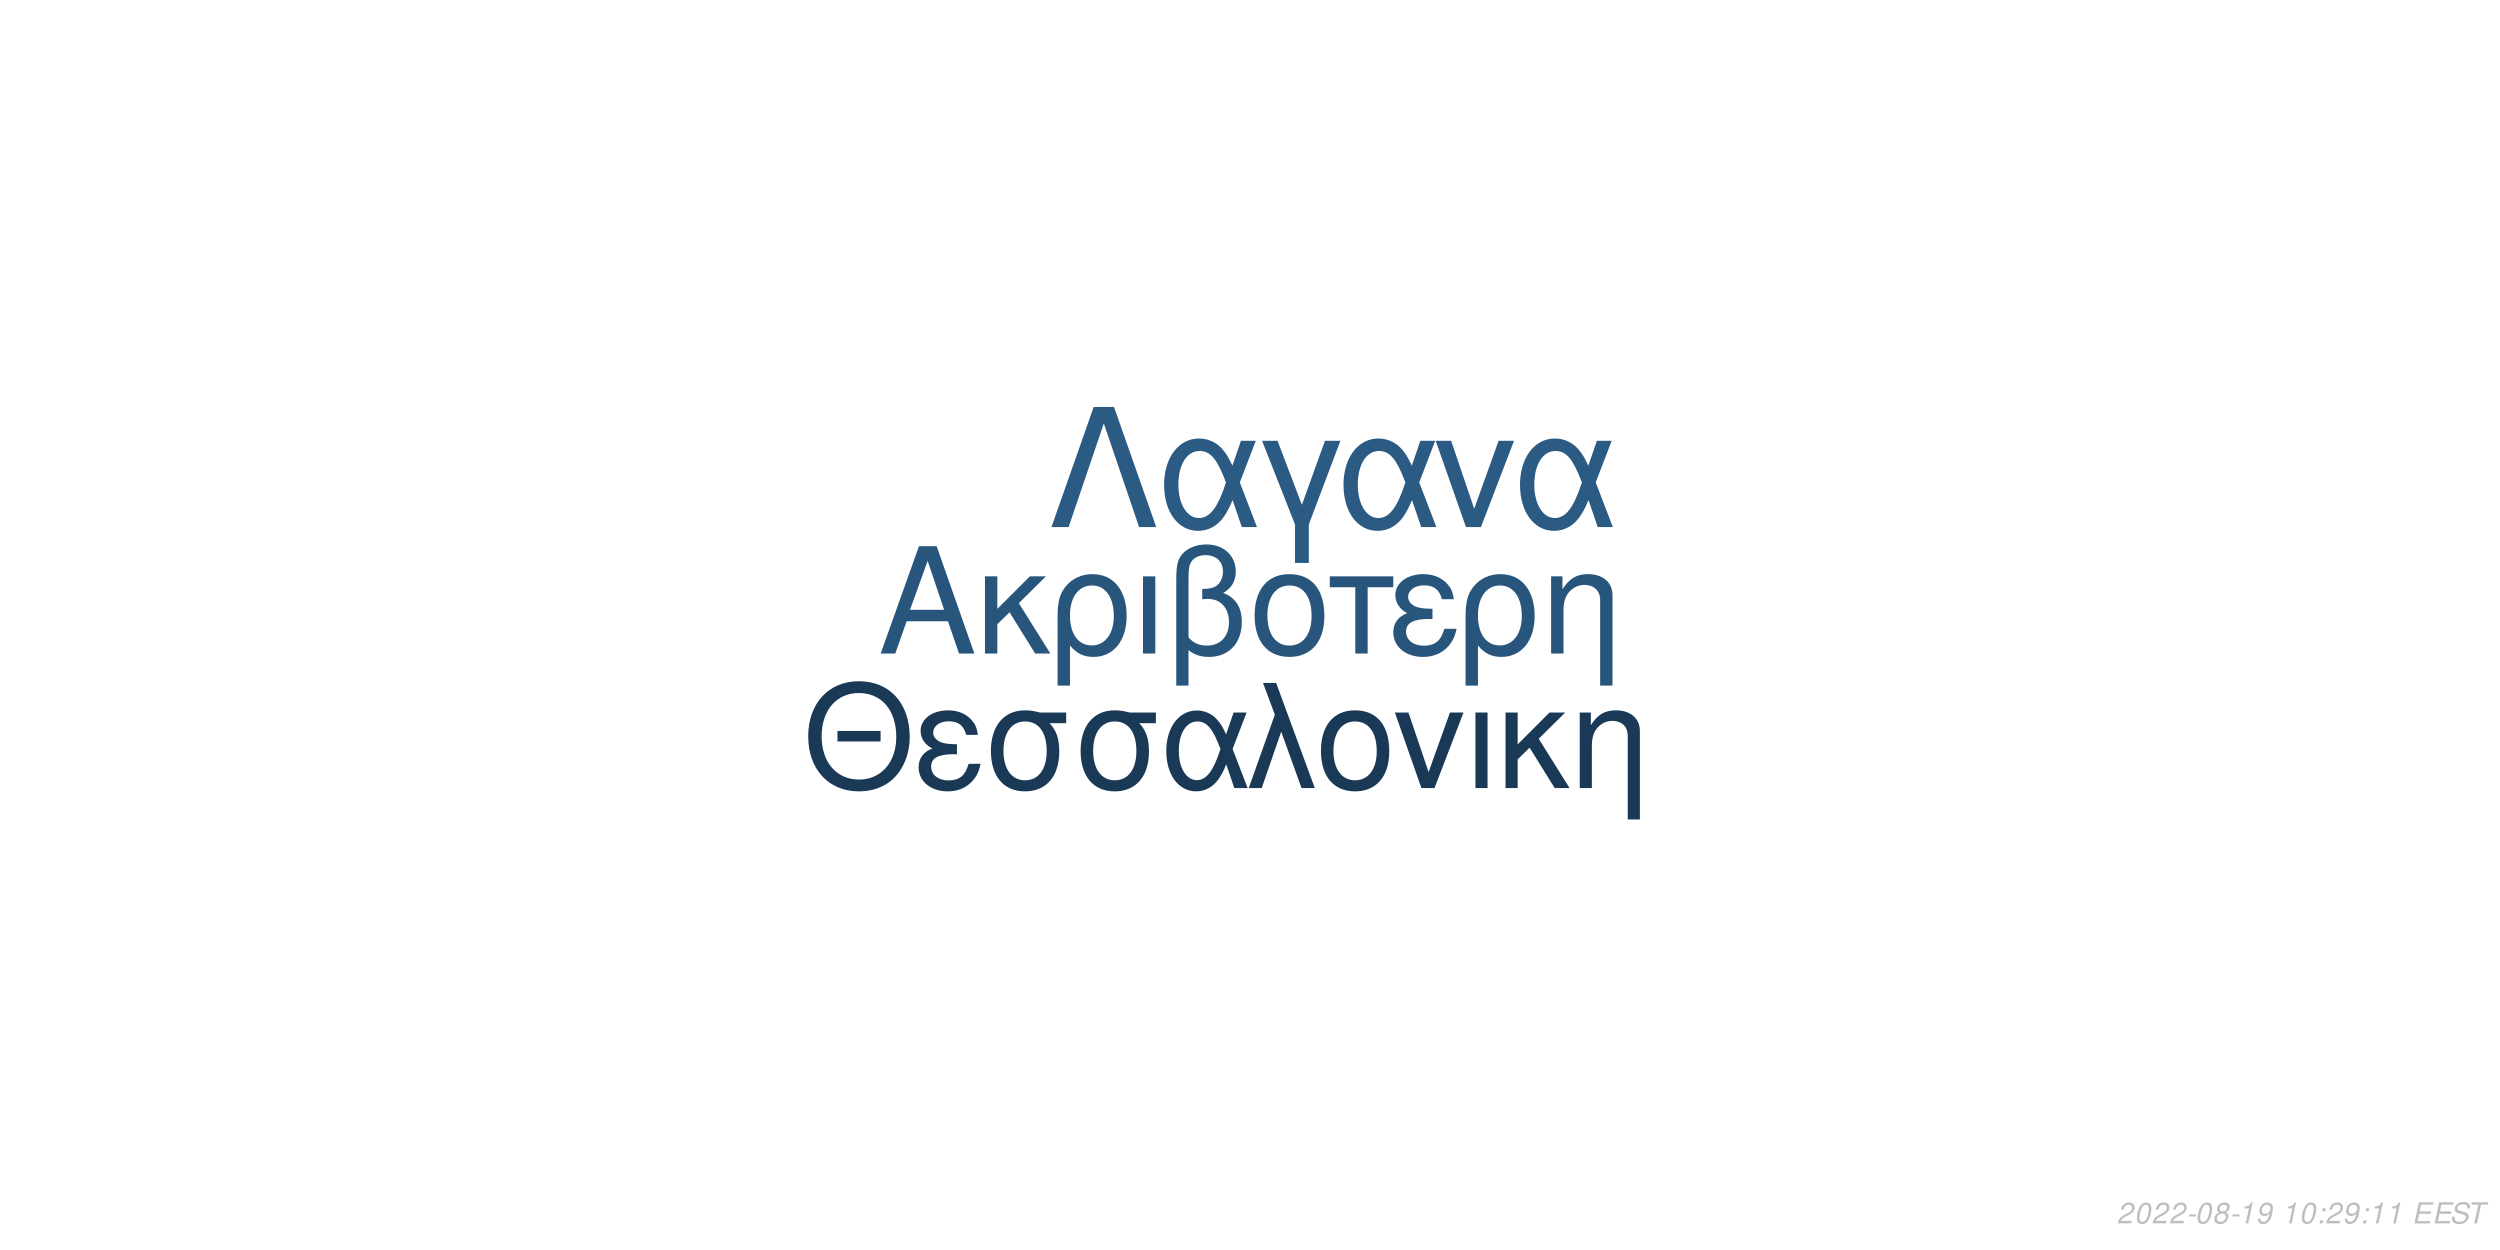
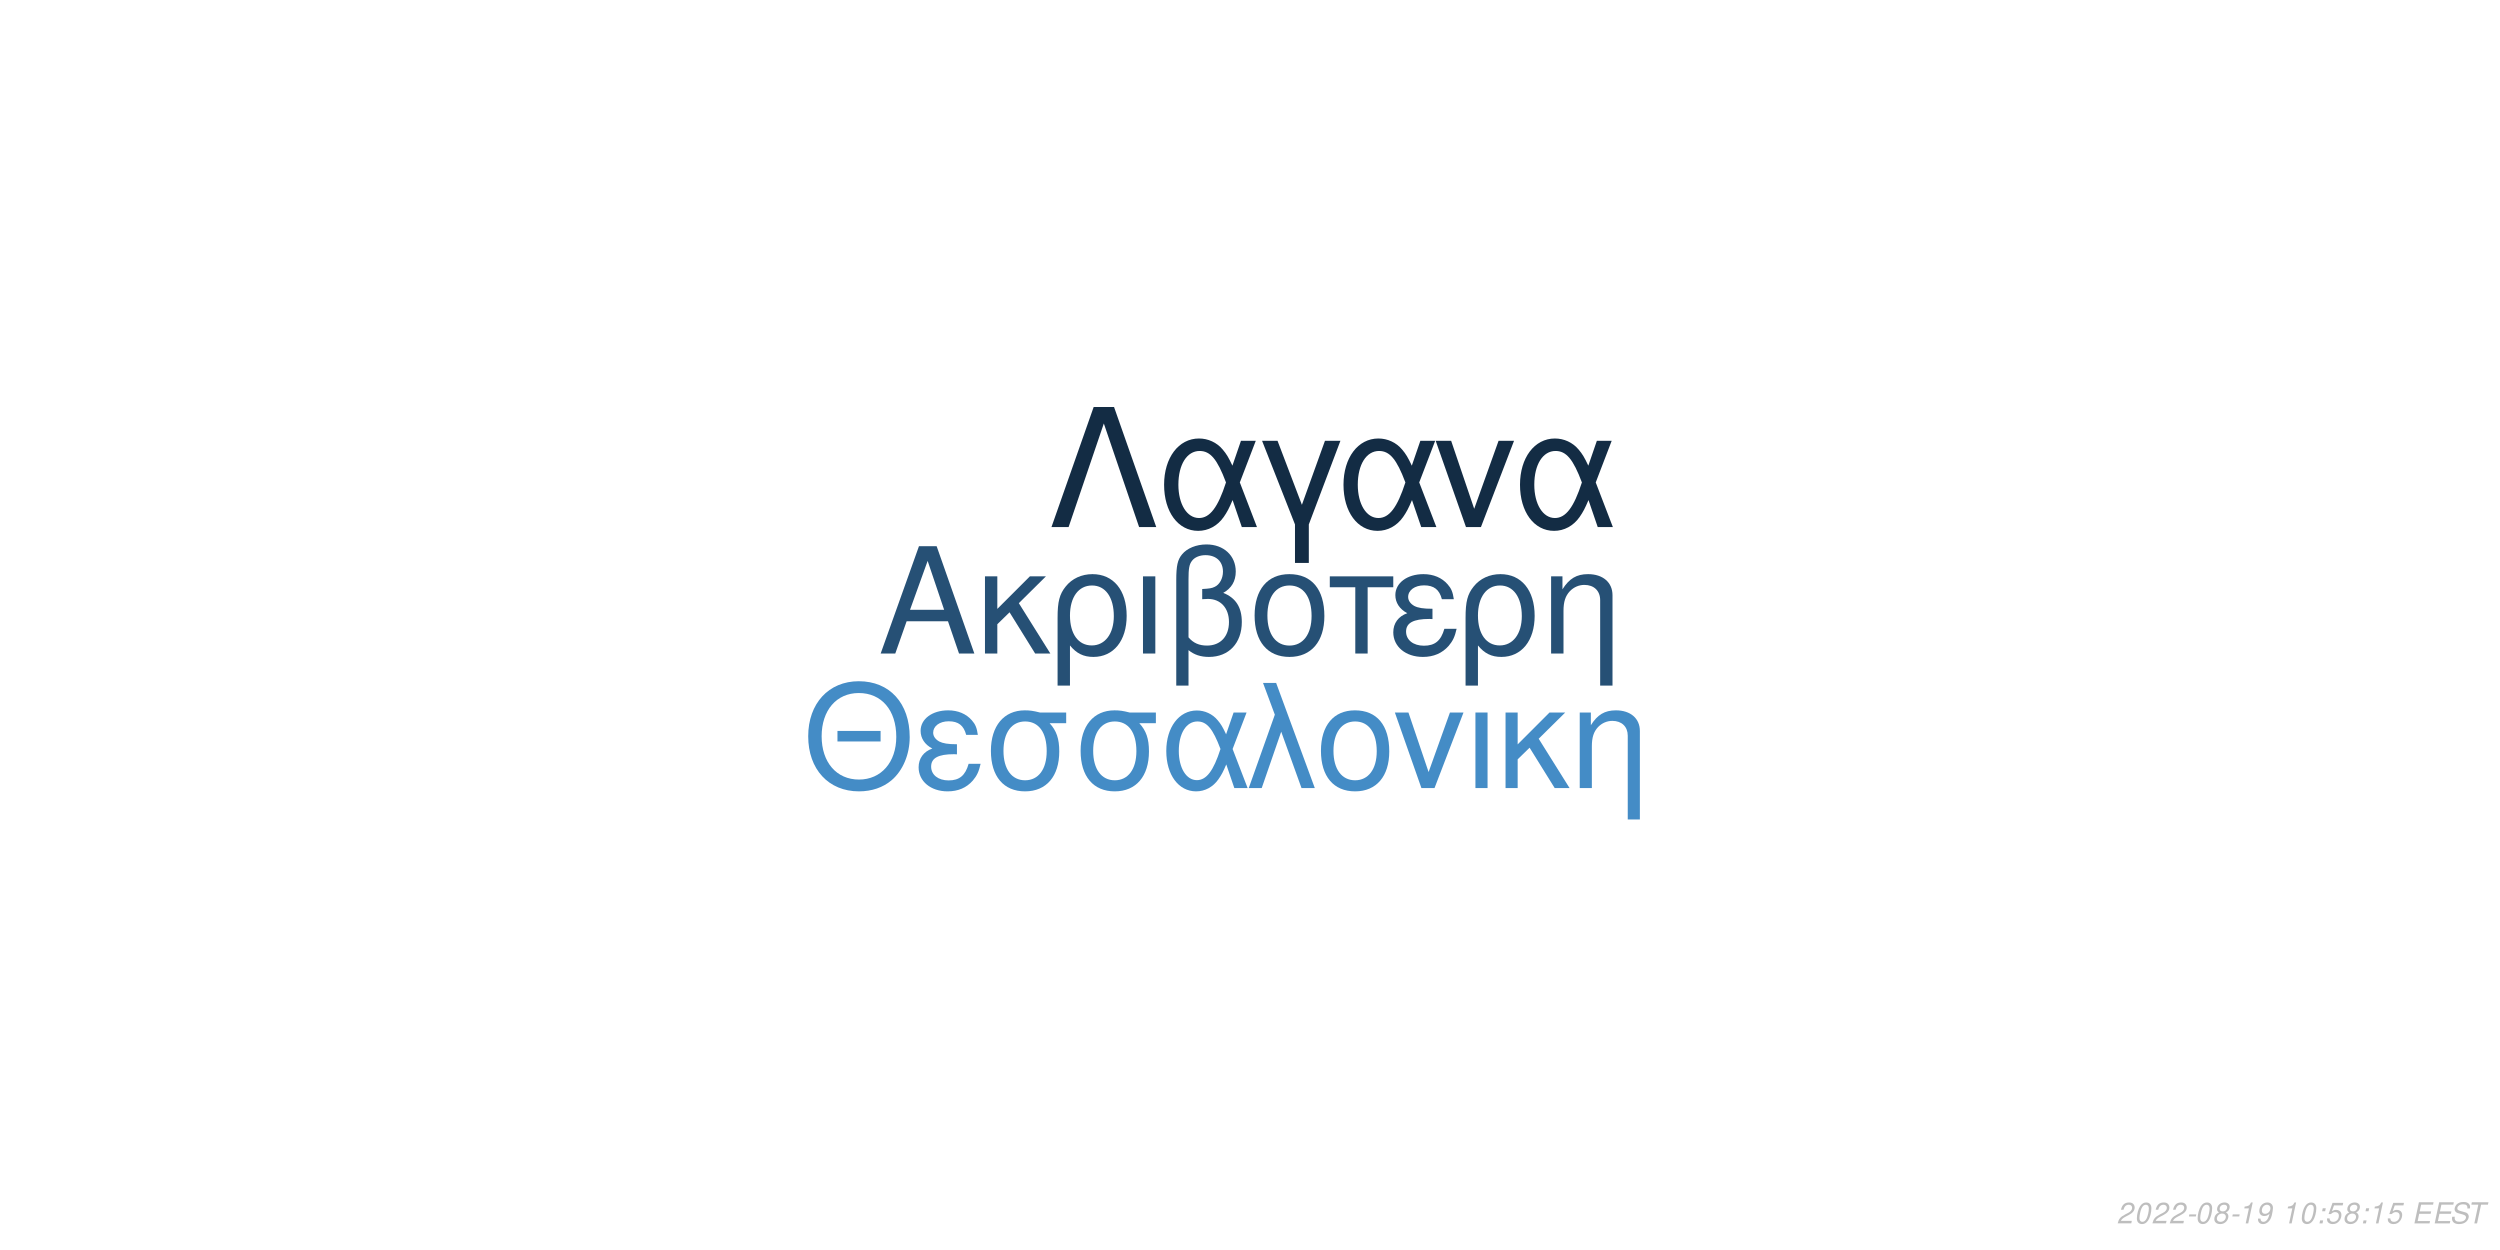
<svg xmlns="http://www.w3.org/2000/svg" xmlns:xlink="http://www.w3.org/1999/xlink" width="864pt" height="432pt" viewBox="0 0 864 432" version="1.1">
  <defs>
    <g>
      <symbol overflow="visible" id="glyph0-0">
        <path style="stroke:none;" d="" />
      </symbol>
      <symbol overflow="visible" id="glyph0-1">
        <path style="stroke:none;" d="M 24.125 -11.141 L 27.938 0 L 33.234 0 L 20.203 -37.094 L 14.094 -37.094 L 0.859 0 L 5.906 0 L 9.828 -11.141 Z M 22.797 -15.109 L 11 -15.109 L 17.094 -32.016 Z M 22.797 -15.109 " />
      </symbol>
      <symbol overflow="visible" id="glyph0-2">
        <path style="stroke:none;" d="M 7.172 -15.422 L 7.172 -26.672 L 2.906 -26.672 L 2.906 0 L 7.172 0 L 7.172 -10.125 L 11.406 -14.25 L 20.25 0 L 25.5 0 L 14.609 -17.406 L 23.969 -26.672 L 18.422 -26.672 Z M 7.172 -15.422 " />
      </symbol>
      <symbol overflow="visible" id="glyph0-3">
        <path style="stroke:none;" d="M 3 11.094 L 7.281 11.094 L 7.281 -2.797 C 9.516 -0.047 11.953 1.172 15.375 1.172 C 22.344 1.172 26.875 -4.422 26.875 -13.031 C 26.875 -21.891 22.297 -27.438 15.062 -27.438 C 11.297 -27.438 7.984 -25.906 5.797 -23.156 C 3.672 -20.516 3 -17.969 3 -12.359 Z M 14.906 -23.516 C 19.547 -23.516 22.438 -19.438 22.438 -12.922 C 22.438 -6.812 19.391 -2.797 14.812 -2.797 C 10.172 -2.797 7.281 -6.766 7.281 -13.125 C 7.281 -19.484 10.234 -23.516 14.906 -23.516 Z M 14.906 -23.516 " />
      </symbol>
      <symbol overflow="visible" id="glyph0-4">
        <path style="stroke:none;" d="M 3.516 0 L 7.781 0 L 7.781 -26.672 L 3.516 -26.672 Z M 3.516 0 " />
      </symbol>
      <symbol overflow="visible" id="glyph0-5">
        <path style="stroke:none;" d="M 4.016 11.094 L 8.25 11.094 L 8.25 -1.172 C 10.172 0.406 12.422 1.172 15.312 1.172 C 22.188 1.172 26.672 -3.609 26.672 -10.891 C 26.672 -15.984 24.578 -19.234 20.25 -20.969 C 23.109 -22.547 24.578 -25.031 24.578 -28.344 C 24.578 -33.844 20.406 -37.703 14.453 -37.703 C 10.938 -37.703 7.734 -36.391 6 -34.25 C 4.484 -32.422 4.016 -30.328 4.016 -25.391 Z M 8.25 -25.656 C 8.25 -29.359 8.5 -30.844 9.469 -32.062 C 10.375 -33.281 12.156 -34 14.094 -34 C 17.812 -34 20.156 -31.812 20.156 -28.297 C 20.156 -25.953 18.984 -23.812 17.297 -23.047 C 16.281 -22.547 15.469 -22.438 12.984 -22.297 L 12.984 -18.781 C 13.734 -18.828 14.344 -18.875 14.969 -18.875 C 19.344 -18.875 22.234 -15.719 22.234 -10.891 C 22.234 -5.906 19.281 -2.75 14.656 -2.75 C 11.953 -2.75 9.922 -3.609 8.25 -5.594 Z M 8.25 -25.656 " />
      </symbol>
      <symbol overflow="visible" id="glyph0-6">
        <path style="stroke:none;" d="M 14.094 -27.438 C 6.562 -27.438 2.094 -22.094 2.094 -13.125 C 2.094 -4.125 6.562 1.172 14.141 1.172 C 21.672 1.172 26.203 -4.172 26.203 -12.922 C 26.203 -22.188 21.828 -27.438 14.094 -27.438 Z M 14.141 -23.516 C 18.938 -23.516 21.781 -19.594 21.781 -12.984 C 21.781 -6.672 18.828 -2.75 14.141 -2.75 C 9.422 -2.75 6.516 -6.672 6.516 -13.125 C 6.516 -19.594 9.422 -23.516 14.141 -23.516 Z M 14.141 -23.516 " />
      </symbol>
      <symbol overflow="visible" id="glyph0-7">
        <path style="stroke:none;" d="M 7.891 0 L 12.156 0 L 12.156 -22.906 L 21.016 -22.906 L 21.016 -26.672 L -0.922 -26.672 L -0.922 -22.906 L 7.891 -22.906 Z M 7.891 0 " />
      </symbol>
      <symbol overflow="visible" id="glyph0-8">
        <path style="stroke:none;" d="M 14.562 -15.469 C 11.344 -15.469 9.562 -15.781 8.297 -16.438 C 6.922 -17.203 6.156 -18.328 6.156 -19.547 C 6.156 -21.891 8.453 -23.562 11.656 -23.562 C 15.062 -23.562 16.953 -22.094 17.812 -18.781 L 21.938 -18.781 C 21.578 -21.266 21.062 -22.5 19.797 -23.922 C 17.812 -26.203 14.906 -27.438 11.453 -27.438 C 5.797 -27.438 1.734 -24.375 1.734 -20.203 C 1.734 -17.609 3.156 -15.375 5.859 -13.938 C 2.797 -12.875 1.016 -10.484 1.016 -7.328 C 1.016 -2.391 5.297 1.172 11.25 1.172 C 14.969 1.172 17.906 -0.109 20.156 -2.641 C 21.578 -4.328 22.297 -5.797 22.906 -8.547 L 18.672 -8.547 C 17.5 -4.422 15.422 -2.703 11.609 -2.703 C 7.938 -2.703 5.438 -4.688 5.438 -7.578 C 5.438 -10.578 7.938 -11.953 13.484 -11.953 C 13.641 -11.953 14.094 -11.953 14.562 -11.906 Z M 14.562 -15.469 " />
      </symbol>
      <symbol overflow="visible" id="glyph0-9">
        <path style="stroke:none;" d="M 3.562 -26.672 L 3.562 0 L 7.844 0 L 7.844 -14.703 C 7.844 -17.906 8.5 -19.891 10.031 -21.531 C 11.406 -22.953 13.188 -23.719 15.062 -23.719 C 18.375 -23.719 20.516 -21.672 20.516 -18.469 L 20.516 11.094 L 24.781 11.094 L 24.781 -20.156 C 24.781 -24.578 21.469 -27.438 16.328 -27.438 C 12.359 -27.438 9.828 -25.906 7.484 -22.188 L 7.484 -26.672 Z M 3.562 -26.672 " />
      </symbol>
      <symbol overflow="visible" id="glyph1-0">
        <path style="stroke:none;" d="" />
      </symbol>
      <symbol overflow="visible" id="glyph1-1">
        <path style="stroke:none;" d="M 26.859 -19.734 L 11.953 -19.734 L 11.953 -16.094 L 26.859 -16.094 Z M 19.328 -36.922 C 8.922 -36.922 1.844 -29.25 1.844 -17.891 C 1.844 -6.484 8.875 1.141 19.391 1.141 C 23.812 1.141 27.703 -0.203 30.641 -2.688 C 34.578 -6.031 36.922 -11.656 36.922 -17.594 C 36.922 -29.297 30 -36.922 19.328 -36.922 Z M 19.328 -32.844 C 27.203 -32.844 32.281 -26.906 32.281 -17.688 C 32.281 -8.922 27.062 -2.938 19.391 -2.938 C 11.609 -2.938 6.484 -8.922 6.484 -17.891 C 6.484 -26.859 11.609 -32.844 19.328 -32.844 Z M 19.328 -32.844 " />
      </symbol>
      <symbol overflow="visible" id="glyph1-2">
        <path style="stroke:none;" d="M 14.25 -15.141 C 11.109 -15.141 9.375 -15.453 8.125 -16.094 C 6.781 -16.844 6.031 -17.938 6.031 -19.141 C 6.031 -21.422 8.266 -23.078 11.406 -23.078 C 14.75 -23.078 16.594 -21.625 17.438 -18.391 L 21.469 -18.391 C 21.125 -20.828 20.625 -22.031 19.391 -23.422 C 17.438 -25.656 14.594 -26.859 11.219 -26.859 C 5.688 -26.859 1.688 -23.875 1.688 -19.781 C 1.688 -17.234 3.094 -15.047 5.734 -13.656 C 2.734 -12.609 1 -10.266 1 -7.172 C 1 -2.344 5.188 1.141 11.016 1.141 C 14.656 1.141 17.547 -0.094 19.734 -2.594 C 21.125 -4.234 21.828 -5.688 22.422 -8.375 L 18.281 -8.375 C 17.141 -4.328 15.094 -2.641 11.359 -2.641 C 7.766 -2.641 5.328 -4.578 5.328 -7.422 C 5.328 -10.359 7.766 -11.703 13.203 -11.703 C 13.359 -11.703 13.797 -11.703 14.25 -11.656 Z M 14.25 -15.141 " />
      </symbol>
      <symbol overflow="visible" id="glyph1-3">
        <path style="stroke:none;" d="M 29 -26.109 L 19.938 -26.109 C 17.594 -26.703 16.438 -26.859 14.703 -26.859 C 7.469 -26.859 2.984 -21.469 2.984 -12.859 C 2.984 -4.031 7.375 1.141 14.797 1.141 C 22.172 1.141 26.609 -4.078 26.609 -12.656 C 26.609 -17.047 25.656 -19.828 23.266 -22.422 L 29 -22.422 Z M 14.797 -23.016 C 19.531 -23.016 22.266 -19.234 22.266 -12.75 C 22.266 -6.531 19.438 -2.688 14.797 -2.688 C 10.172 -2.688 7.328 -6.531 7.328 -12.859 C 7.328 -19.188 10.172 -23.016 14.797 -23.016 Z M 14.797 -23.016 " />
      </symbol>
      <symbol overflow="visible" id="glyph1-4">
        <path style="stroke:none;" d="M 29.344 -26.109 L 24.859 -26.109 L 22.266 -18.578 C 21.125 -21.031 20.484 -22.125 19.328 -23.469 C 17.547 -25.609 14.906 -26.812 12.156 -26.812 C 5.984 -26.812 1.594 -20.984 1.594 -12.812 C 1.594 -4.578 5.828 1.141 11.906 1.141 C 14.953 1.141 17.734 -0.344 19.625 -3.047 C 20.672 -4.531 21.281 -5.688 22.328 -8.172 L 25.109 0 L 29.703 0 L 24.516 -13.5 Z M 20.328 -13.5 C 17.891 -5.922 15.453 -2.734 12.156 -2.734 C 8.516 -2.734 5.922 -6.922 5.922 -12.812 C 5.922 -18.938 8.516 -23.016 12.359 -23.016 C 15.594 -23.016 17.688 -20.531 20.328 -13.5 Z M 20.328 -13.5 " />
      </symbol>
      <symbol overflow="visible" id="glyph1-5">
        <path style="stroke:none;" d="M 1.094 0 L 5.578 0 L 12.312 -19.484 L 19.328 0 L 23.922 0 L 10.562 -36.328 L 6.031 -36.328 L 10.109 -25.359 Z M 1.094 0 " />
      </symbol>
      <symbol overflow="visible" id="glyph1-6">
        <path style="stroke:none;" d="M 13.797 -26.859 C 6.422 -26.859 2.047 -21.625 2.047 -12.859 C 2.047 -4.031 6.422 1.141 13.859 1.141 C 21.234 1.141 25.656 -4.078 25.656 -12.656 C 25.656 -21.719 21.375 -26.859 13.797 -26.859 Z M 13.859 -23.016 C 18.531 -23.016 21.328 -19.188 21.328 -12.703 C 21.328 -6.531 18.438 -2.688 13.859 -2.688 C 9.219 -2.688 6.375 -6.531 6.375 -12.859 C 6.375 -19.188 9.219 -23.016 13.859 -23.016 Z M 13.859 -23.016 " />
      </symbol>
      <symbol overflow="visible" id="glyph1-7">
        <path style="stroke:none;" d="M 14.297 0 L 24.312 -26.109 L 19.625 -26.109 L 12.25 -5.531 L 5.281 -26.109 L 0.594 -26.109 L 9.766 0 Z M 14.297 0 " />
      </symbol>
      <symbol overflow="visible" id="glyph1-8">
        <path style="stroke:none;" d="M 3.438 0 L 7.625 0 L 7.625 -26.109 L 3.438 -26.109 Z M 3.438 0 " />
      </symbol>
      <symbol overflow="visible" id="glyph1-9">
        <path style="stroke:none;" d="M 7.031 -15.094 L 7.031 -26.109 L 2.844 -26.109 L 2.844 0 L 7.031 0 L 7.031 -9.922 L 11.156 -13.953 L 19.828 0 L 24.969 0 L 14.297 -17.047 L 23.469 -26.109 L 18.031 -26.109 Z M 7.031 -15.094 " />
      </symbol>
      <symbol overflow="visible" id="glyph1-10">
        <path style="stroke:none;" d="M 3.484 -26.109 L 3.484 0 L 7.672 0 L 7.672 -14.406 C 7.672 -17.547 8.328 -19.484 9.812 -21.078 C 11.156 -22.469 12.906 -23.219 14.75 -23.219 C 17.984 -23.219 20.078 -21.234 20.078 -18.094 L 20.078 10.859 L 24.266 10.859 L 24.266 -19.734 C 24.266 -24.062 21.031 -26.859 16 -26.859 C 12.109 -26.859 9.609 -25.359 7.328 -21.719 L 7.328 -26.109 Z M 3.484 -26.109 " />
      </symbol>
      <symbol overflow="visible" id="glyph2-0">
        <path style="stroke:none;" d="" />
      </symbol>
      <symbol overflow="visible" id="glyph2-1">
        <path style="stroke:none;" d="M 22.531 -41.484 L 15.484 -41.484 L 0.906 0 L 6.828 0 L 19 -35.797 L 31.188 0 L 37.109 0 Z M 22.531 -41.484 " />
      </symbol>
      <symbol overflow="visible" id="glyph2-2">
        <path style="stroke:none;" d="M 33.516 -29.812 L 28.391 -29.812 L 25.438 -21.219 C 24.125 -24.016 23.391 -25.266 22.078 -26.797 C 20.031 -29.25 17.016 -30.609 13.891 -30.609 C 6.828 -30.609 1.828 -23.953 1.828 -14.625 C 1.828 -5.234 6.656 1.312 13.594 1.312 C 17.078 1.312 20.266 -0.391 22.422 -3.469 C 23.609 -5.172 24.297 -6.484 25.5 -9.328 L 28.688 0 L 33.922 0 L 28 -15.422 Z M 23.219 -15.422 C 20.422 -6.766 17.641 -3.125 13.891 -3.125 C 9.734 -3.125 6.766 -7.906 6.766 -14.625 C 6.766 -21.625 9.734 -26.297 14.109 -26.297 C 17.812 -26.297 20.203 -23.453 23.219 -15.422 Z M 23.219 -15.422 " />
      </symbol>
      <symbol overflow="visible" id="glyph2-3">
        <path style="stroke:none;" d="M 12.062 12.406 L 16.844 12.406 L 16.844 -0.906 L 27.766 -29.812 L 22.422 -29.812 L 14.453 -7.688 L 6.031 -29.812 L 0.688 -29.812 L 12.062 -0.906 Z M 12.062 12.406 " />
      </symbol>
      <symbol overflow="visible" id="glyph2-4">
        <path style="stroke:none;" d="M 16.328 0 L 27.766 -29.812 L 22.422 -29.812 L 14 -6.312 L 6.031 -29.812 L 0.688 -29.812 L 11.156 0 Z M 16.328 0 " />
      </symbol>
      <symbol overflow="visible" id="glyph3-0">
        <path style="stroke:none;" d="" />
      </symbol>
      <symbol overflow="visible" id="glyph3-1">
        <path style="stroke:none;" d="M 5.234 -0.875 L 1.469 -0.875 C 1.641 -1.375 2.203 -1.891 3.109 -2.344 L 4.234 -2.938 C 5.562 -3.625 6.219 -4.469 6.219 -5.484 C 6.219 -5.938 6.062 -6.359 5.797 -6.656 C 5.469 -7.047 4.984 -7.234 4.312 -7.234 C 2.766 -7.234 1.891 -6.453 1.484 -4.734 L 2.375 -4.734 C 2.484 -5.188 2.609 -5.484 2.797 -5.75 C 3.094 -6.203 3.609 -6.453 4.188 -6.453 C 4.891 -6.453 5.344 -6.031 5.344 -5.375 C 5.344 -4.703 4.859 -4.094 4.016 -3.656 L 2.984 -3.125 C 1.234 -2.188 0.797 -1.656 0.344 -0.016 L 5.047 -0.016 Z M 5.234 -0.875 " />
      </symbol>
      <symbol overflow="visible" id="glyph3-2">
        <path style="stroke:none;" d="M 4.203 -7.234 C 3.375 -7.234 2.688 -6.812 2.125 -5.984 C 1.484 -5.047 0.984 -3.188 0.984 -1.734 C 0.984 -1.109 1.172 -0.562 1.484 -0.266 C 1.797 0.047 2.281 0.234 2.766 0.234 C 3.625 0.234 4.281 -0.156 4.859 -1.016 C 5.516 -1.953 6 -3.797 6 -5.266 C 6 -6.5 5.328 -7.234 4.203 -7.234 Z M 4.094 -6.453 C 4.734 -6.453 5.125 -5.984 5.125 -5.156 C 5.125 -4.203 4.781 -2.625 4.406 -1.812 C 3.984 -0.938 3.516 -0.547 2.875 -0.547 C 2.25 -0.547 1.875 -1.031 1.875 -1.828 C 1.875 -2.797 2.203 -4.344 2.594 -5.203 C 2.984 -6.047 3.453 -6.453 4.094 -6.453 Z M 4.094 -6.453 " />
      </symbol>
      <symbol overflow="visible" id="glyph3-3">
        <path style="stroke:none;" d="M 3.516 -3.125 L 1.125 -3.125 L 0.969 -2.406 L 3.359 -2.406 Z M 3.516 -3.125 " />
      </symbol>
      <symbol overflow="visible" id="glyph3-4">
        <path style="stroke:none;" d="M 4.766 -3.797 C 5.078 -3.969 5.234 -4.078 5.438 -4.234 C 5.812 -4.594 6.062 -5.172 6.062 -5.734 C 6.062 -6.625 5.344 -7.234 4.266 -7.234 C 2.812 -7.234 1.703 -6.219 1.703 -4.875 C 1.703 -4.406 1.875 -4.125 2.359 -3.812 C 1.297 -3.312 0.75 -2.516 0.75 -1.469 C 0.75 -0.438 1.547 0.234 2.812 0.234 C 3.656 0.234 4.359 -0.094 4.938 -0.734 C 5.359 -1.234 5.609 -1.859 5.609 -2.438 C 5.609 -3.047 5.312 -3.516 4.766 -3.797 Z M 4.109 -6.453 C 4.797 -6.453 5.188 -6.125 5.188 -5.578 C 5.188 -5.266 5.062 -4.922 4.859 -4.672 C 4.562 -4.312 4.188 -4.156 3.656 -4.156 C 2.984 -4.156 2.594 -4.453 2.594 -4.984 C 2.594 -5.859 3.203 -6.453 4.109 -6.453 Z M 3.453 -3.406 C 4.234 -3.406 4.734 -2.984 4.734 -2.312 C 4.734 -1.312 3.922 -0.547 2.875 -0.547 C 2.125 -0.547 1.625 -0.969 1.625 -1.625 C 1.625 -2.609 2.438 -3.406 3.453 -3.406 Z M 3.453 -3.406 " />
      </symbol>
      <symbol overflow="visible" id="glyph3-5">
        <path style="stroke:none;" d="M 3.703 -5.188 L 2.594 0 L 3.469 0 L 5.016 -7.234 L 4.438 -7.234 C 3.906 -6.156 3.688 -6.016 2.234 -5.812 L 2.109 -5.188 Z M 3.703 -5.188 " />
      </symbol>
      <symbol overflow="visible" id="glyph3-6">
        <path style="stroke:none;" d="M 0.844 -1.656 C 0.844 -1.547 0.844 -1.438 0.844 -1.375 C 0.844 -0.406 1.531 0.234 2.578 0.234 C 3.203 0.234 3.766 0.016 4.297 -0.438 C 4.938 -1 5.312 -1.656 5.594 -2.719 C 5.844 -3.672 6.016 -4.766 6.016 -5.375 C 6.016 -5.844 5.844 -6.328 5.547 -6.656 C 5.203 -7.031 4.703 -7.234 4.062 -7.234 C 2.516 -7.234 1.297 -5.938 1.297 -4.266 C 1.297 -3.203 1.984 -2.547 3.047 -2.547 C 3.484 -2.547 3.953 -2.672 4.281 -2.891 C 4.406 -2.984 4.547 -3.078 4.828 -3.344 C 4.438 -1.484 3.703 -0.547 2.703 -0.547 C 2.109 -0.547 1.719 -0.938 1.719 -1.547 L 1.719 -1.656 Z M 3.953 -6.453 C 4.625 -6.453 5.141 -5.953 5.141 -5.281 C 5.141 -4.188 4.312 -3.312 3.297 -3.312 C 2.594 -3.312 2.172 -3.734 2.172 -4.453 C 2.172 -5.562 2.984 -6.453 3.953 -6.453 Z M 3.953 -6.453 " />
      </symbol>
      <symbol overflow="visible" id="glyph3-7">
        <path style="stroke:none;" d="" />
      </symbol>
      <symbol overflow="visible" id="glyph3-8">
        <path style="stroke:none;" d="M 2.359 -1.031 L 1.312 -1.031 L 1.094 0 L 2.141 0 Z M 3.266 -5.234 L 2.219 -5.234 L 2 -4.203 L 3.047 -4.203 Z M 3.266 -5.234 " />
      </symbol>
      <symbol overflow="visible" id="glyph3-9">
+         <path style="stroke:none;" d="M 6.297 -7.094 L 2.594 -7.094 L 1.234 -3.234 L 2.047 -3.234 C 2.656 -3.766 2.938 -3.906 3.531 -3.906 C 4.328 -3.906 4.797 -3.453 4.797 -2.688 C 4.797 -1.438 3.969 -0.547 2.828 -0.547 C 2.031 -0.547 1.609 -0.938 1.578 -1.734 L 0.703 -1.734 L 0.703 -1.516 C 0.703 -0.938 0.844 -0.547 1.188 -0.266 C 1.562 0.062 2.078 0.234 2.703 0.234 C 3.656 0.234 4.391 -0.156 4.984 -0.922 C 5.422 -1.5 5.672 -2.234 5.672 -2.953 C 5.672 -4 4.938 -4.672 3.812 -4.672 C 3.328 -4.672 2.906 -4.547 2.406 -4.234 L 3.109 -6.219 L 6.109 -6.219 Z M 6.297 -7.094 " />
+       </symbol>
+       <symbol overflow="visible" id="glyph3-10">
        <path style="stroke:none;" d="M 2.547 -3.312 L 6.5 -3.312 L 6.688 -4.141 L 2.719 -4.141 L 3.219 -6.469 L 7.344 -6.469 L 7.516 -7.297 L 2.453 -7.297 L 0.906 0 L 6.125 0 L 6.297 -0.812 L 2.016 -0.812 Z M 2.547 -3.312 " />
      </symbol>
-       <symbol overflow="visible" id="glyph3-10">
+       <symbol overflow="visible" id="glyph3-11">
        <path style="stroke:none;" d="M 7.062 -5.156 C 7.125 -5.438 7.141 -5.562 7.141 -5.703 C 7.141 -6.156 6.938 -6.594 6.594 -6.891 C 6.188 -7.25 5.656 -7.406 4.875 -7.406 C 3.844 -7.406 3.047 -7.125 2.5 -6.562 C 2.094 -6.141 1.781 -5.438 1.781 -4.922 C 1.781 -4.297 2.219 -3.766 2.891 -3.562 L 4.594 -3.094 C 5.406 -2.859 5.734 -2.578 5.734 -2.094 C 5.734 -1.781 5.547 -1.406 5.266 -1.141 C 4.844 -0.766 4.266 -0.578 3.453 -0.578 C 2.328 -0.578 1.812 -0.984 1.812 -1.906 C 1.812 -2.047 1.812 -2.125 1.844 -2.312 L 0.984 -2.312 C 0.906 -2.062 0.891 -1.906 0.891 -1.688 C 0.891 -0.484 1.797 0.234 3.297 0.234 C 4.359 0.234 5.234 -0.062 5.812 -0.609 C 6.344 -1.078 6.688 -1.797 6.688 -2.375 C 6.688 -2.641 6.609 -2.906 6.453 -3.156 C 6.234 -3.5 5.938 -3.703 5.469 -3.828 L 3.75 -4.312 C 2.984 -4.547 2.734 -4.734 2.734 -5.188 C 2.734 -5.547 2.875 -5.844 3.188 -6.109 C 3.547 -6.438 4.031 -6.594 4.703 -6.594 C 5.266 -6.594 5.688 -6.484 5.906 -6.297 C 6.094 -6.125 6.219 -5.797 6.219 -5.516 C 6.219 -5.422 6.203 -5.344 6.188 -5.156 Z M 7.062 -5.156 " />
      </symbol>
-       <symbol overflow="visible" id="glyph3-11">
+       <symbol overflow="visible" id="glyph3-12">
        <path style="stroke:none;" d="M 4.938 -6.469 L 7.312 -6.469 L 7.484 -7.297 L 1.75 -7.297 L 1.578 -6.469 L 3.984 -6.469 L 2.609 0 L 3.547 0 Z M 4.938 -6.469 " />
      </symbol>
    </g>
  </defs>
  <g id="surface1">
    <rect x="0" y="0" width="864" height="432" style="fill:rgb(100%,100%,100%);fill-opacity:1;stroke:none;" />
-     <g style="fill:rgb(15.686%,33.333%,48.627%);fill-opacity:1;">
+     <g style="fill:rgb(14.902%,31.373%,45.882%);fill-opacity:1;">
      <use xlink:href="#glyph0-1" x="303.5" y="225.861" />
      <use xlink:href="#glyph0-2" x="337.5" y="225.861" />
      <use xlink:href="#glyph0-3" x="362.5" y="225.861" />
      <use xlink:href="#glyph0-4" x="391.5" y="225.861" />
      <use xlink:href="#glyph0-5" x="402.5" y="225.861" />
      <use xlink:href="#glyph0-6" x="431.5" y="225.861" />
      <use xlink:href="#glyph0-7" x="460.5" y="225.861" />
      <use xlink:href="#glyph0-8" x="480.5" y="225.861" />
      <use xlink:href="#glyph0-3" x="503.5" y="225.861" />
      <use xlink:href="#glyph0-9" x="532.5" y="225.861" />
    </g>
-     <g style="fill:rgb(10.196%,22.353%,33.725%);fill-opacity:1;">
+     <g style="fill:rgb(26.667%,54.902%,77.647%);fill-opacity:1;">
      <use xlink:href="#glyph1-1" x="277.473" y="272.354" />
      <use xlink:href="#glyph1-2" x="316.473" y="272.354" />
      <use xlink:href="#glyph1-3" x="339.473" y="272.354" />
      <use xlink:href="#glyph1-3" x="370.473" y="272.354" />
      <use xlink:href="#glyph1-4" x="401.473" y="272.354" />
      <use xlink:href="#glyph1-5" x="430.473" y="272.354" />
      <use xlink:href="#glyph1-6" x="454.473" y="272.354" />
      <use xlink:href="#glyph1-7" x="481.473" y="272.354" />
      <use xlink:href="#glyph1-8" x="506.473" y="272.354" />
      <use xlink:href="#glyph1-9" x="517.473" y="272.354" />
      <use xlink:href="#glyph1-10" x="542.473" y="272.354" />
    </g>
-     <g style="fill:rgb(16.863%,35.686%,51.373%);fill-opacity:1;">
+     <g style="fill:rgb(7.451%,17.255%,26.667%);fill-opacity:1;">
      <use xlink:href="#glyph2-1" x="362.484" y="182.152" />
      <use xlink:href="#glyph2-2" x="400.484" y="182.152" />
      <use xlink:href="#glyph2-3" x="435.484" y="182.152" />
      <use xlink:href="#glyph2-2" x="462.484" y="182.152" />
      <use xlink:href="#glyph2-4" x="495.484" y="182.152" />
      <use xlink:href="#glyph2-2" x="523.484" y="182.152" />
    </g>
    <g style="fill:rgb(74.51%,74.51%,74.51%);fill-opacity:1;">
      <use xlink:href="#glyph3-1" x="731.52" y="422.81" />
      <use xlink:href="#glyph3-2" x="737.52" y="422.81" />
      <use xlink:href="#glyph3-1" x="743.52" y="422.81" />
      <use xlink:href="#glyph3-1" x="749.52" y="422.81" />
      <use xlink:href="#glyph3-3" x="755.52" y="422.81" />
      <use xlink:href="#glyph3-2" x="758.52" y="422.81" />
      <use xlink:href="#glyph3-4" x="764.52" y="422.81" />
      <use xlink:href="#glyph3-3" x="770.52" y="422.81" />
      <use xlink:href="#glyph3-5" x="773.52" y="422.81" />
      <use xlink:href="#glyph3-6" x="779.52" y="422.81" />
      <use xlink:href="#glyph3-7" x="785.52" y="422.81" />
      <use xlink:href="#glyph3-5" x="788.52" y="422.81" />
      <use xlink:href="#glyph3-2" x="794.52" y="422.81" />
      <use xlink:href="#glyph3-8" x="800.52" y="422.81" />
-       <use xlink:href="#glyph3-1" x="803.52" y="422.81" />
-       <use xlink:href="#glyph3-6" x="809.52" y="422.81" />
+       <use xlink:href="#glyph3-9" x="803.52" y="422.81" />
+       <use xlink:href="#glyph3-4" x="809.52" y="422.81" />
      <use xlink:href="#glyph3-8" x="815.52" y="422.81" />
      <use xlink:href="#glyph3-5" x="818.52" y="422.81" />
-       <use xlink:href="#glyph3-5" x="824.52" y="422.81" />
+       <use xlink:href="#glyph3-9" x="824.52" y="422.81" />
      <use xlink:href="#glyph3-7" x="830.52" y="422.81" />
-       <use xlink:href="#glyph3-9" x="833.52" y="422.81" />
-       <use xlink:href="#glyph3-9" x="840.52" y="422.81" />
-       <use xlink:href="#glyph3-10" x="846.52" y="422.81" />
-       <use xlink:href="#glyph3-11" x="852.52" y="422.81" />
+       <use xlink:href="#glyph3-10" x="833.52" y="422.81" />
+       <use xlink:href="#glyph3-10" x="840.52" y="422.81" />
+       <use xlink:href="#glyph3-11" x="846.52" y="422.81" />
+       <use xlink:href="#glyph3-12" x="852.52" y="422.81" />
    </g>
  </g>
</svg>
